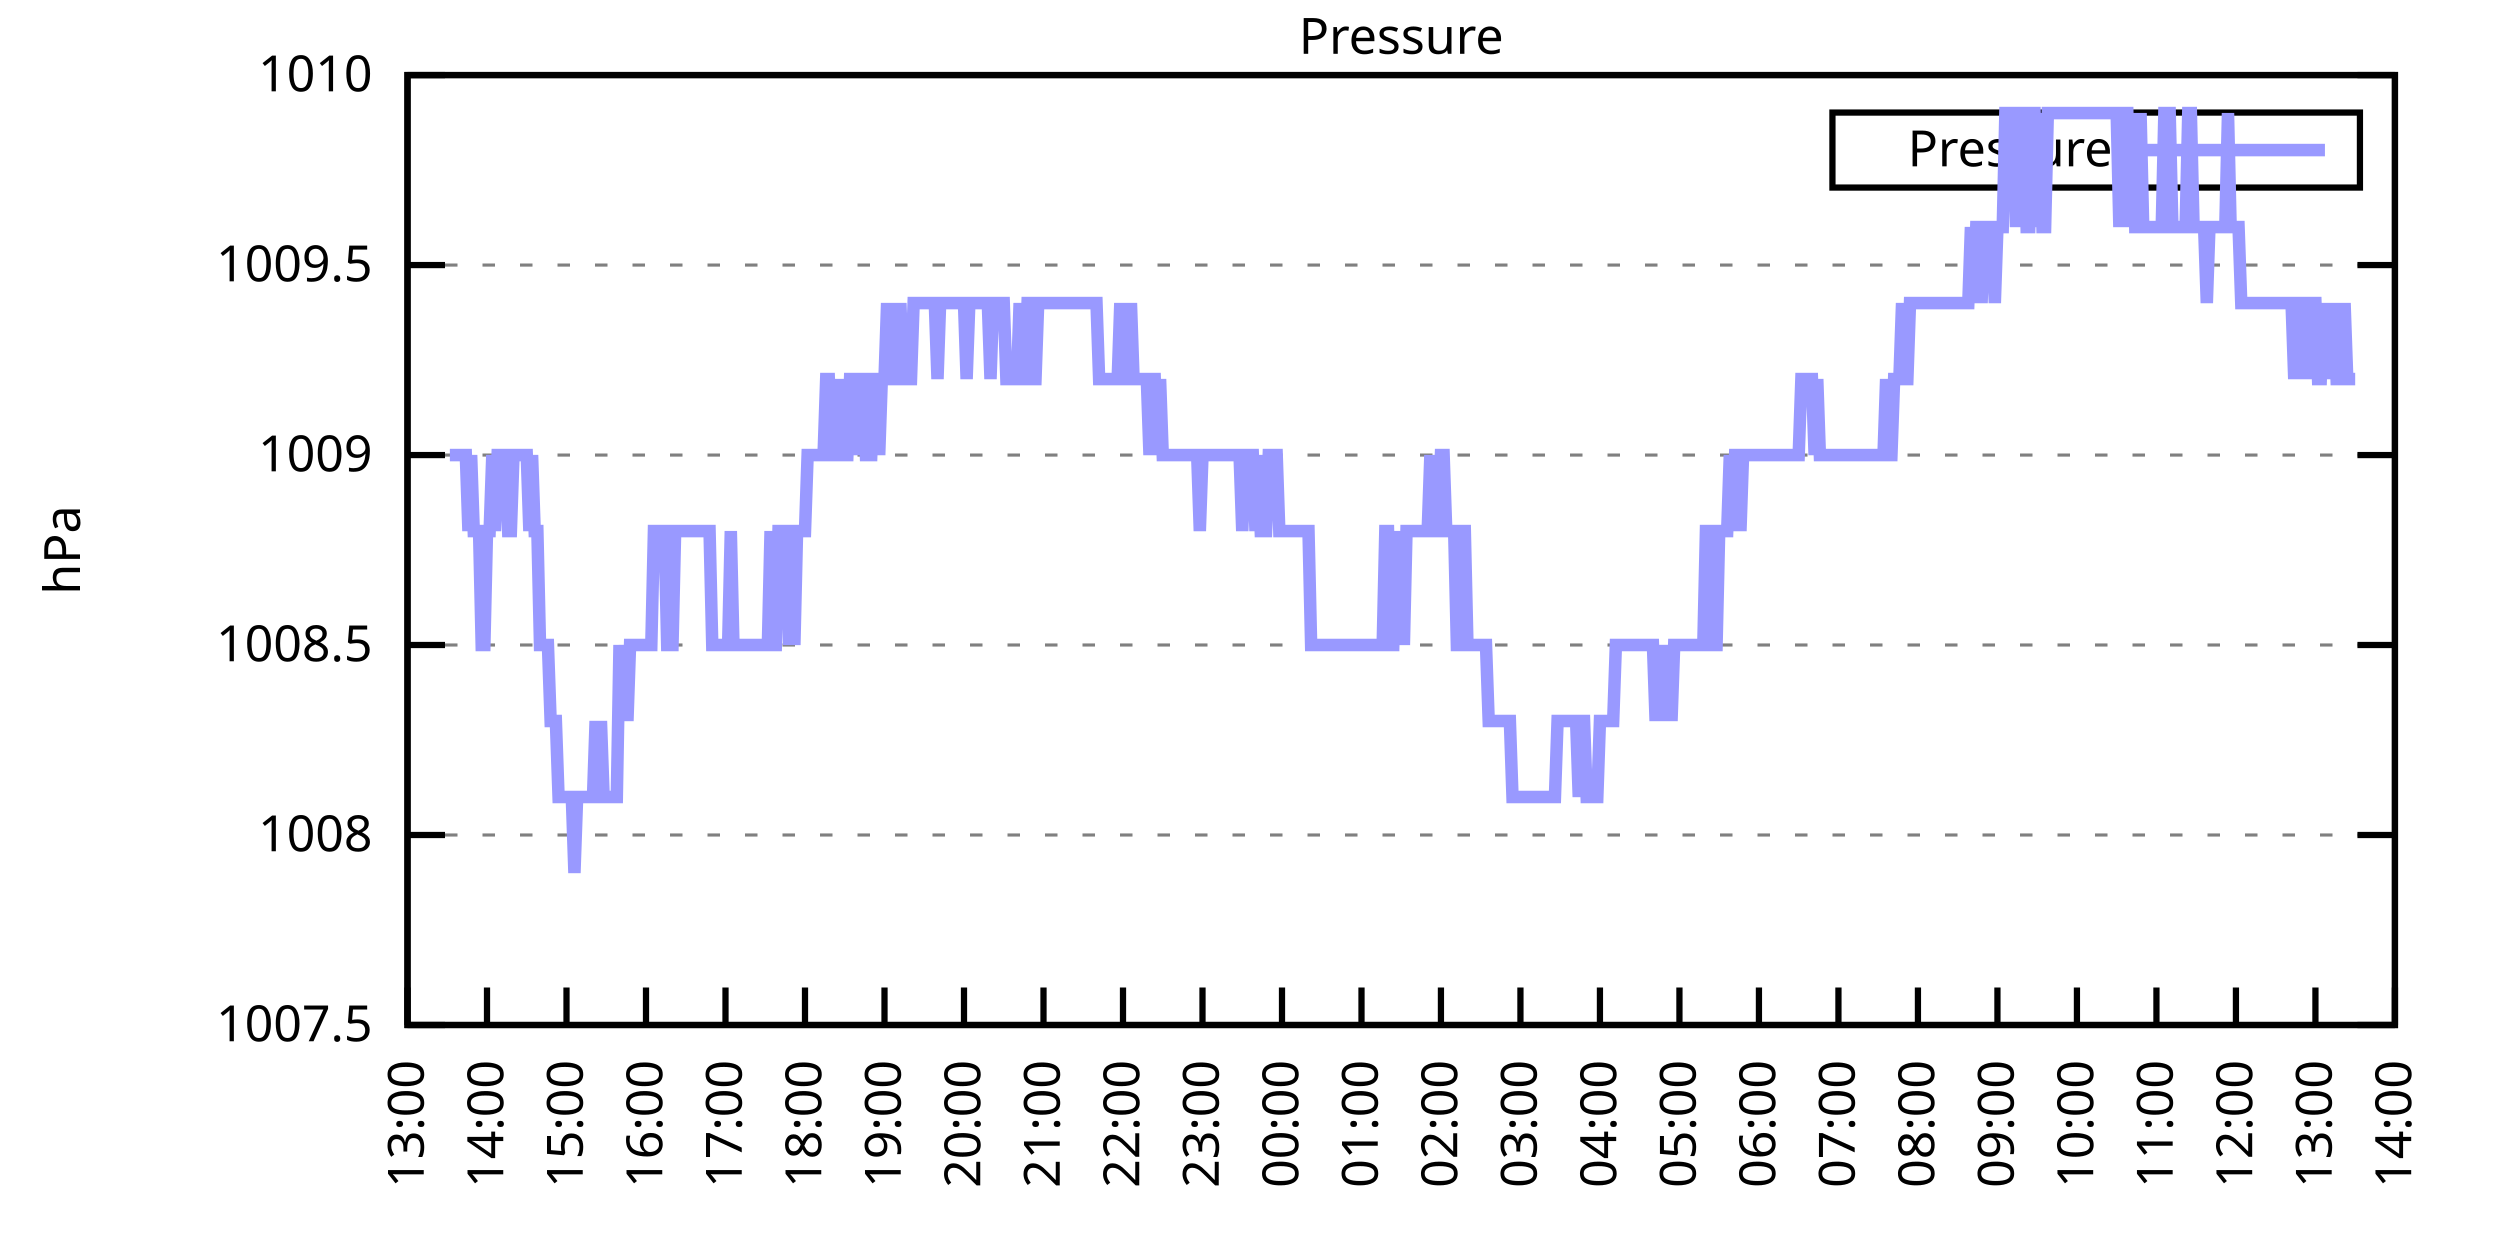
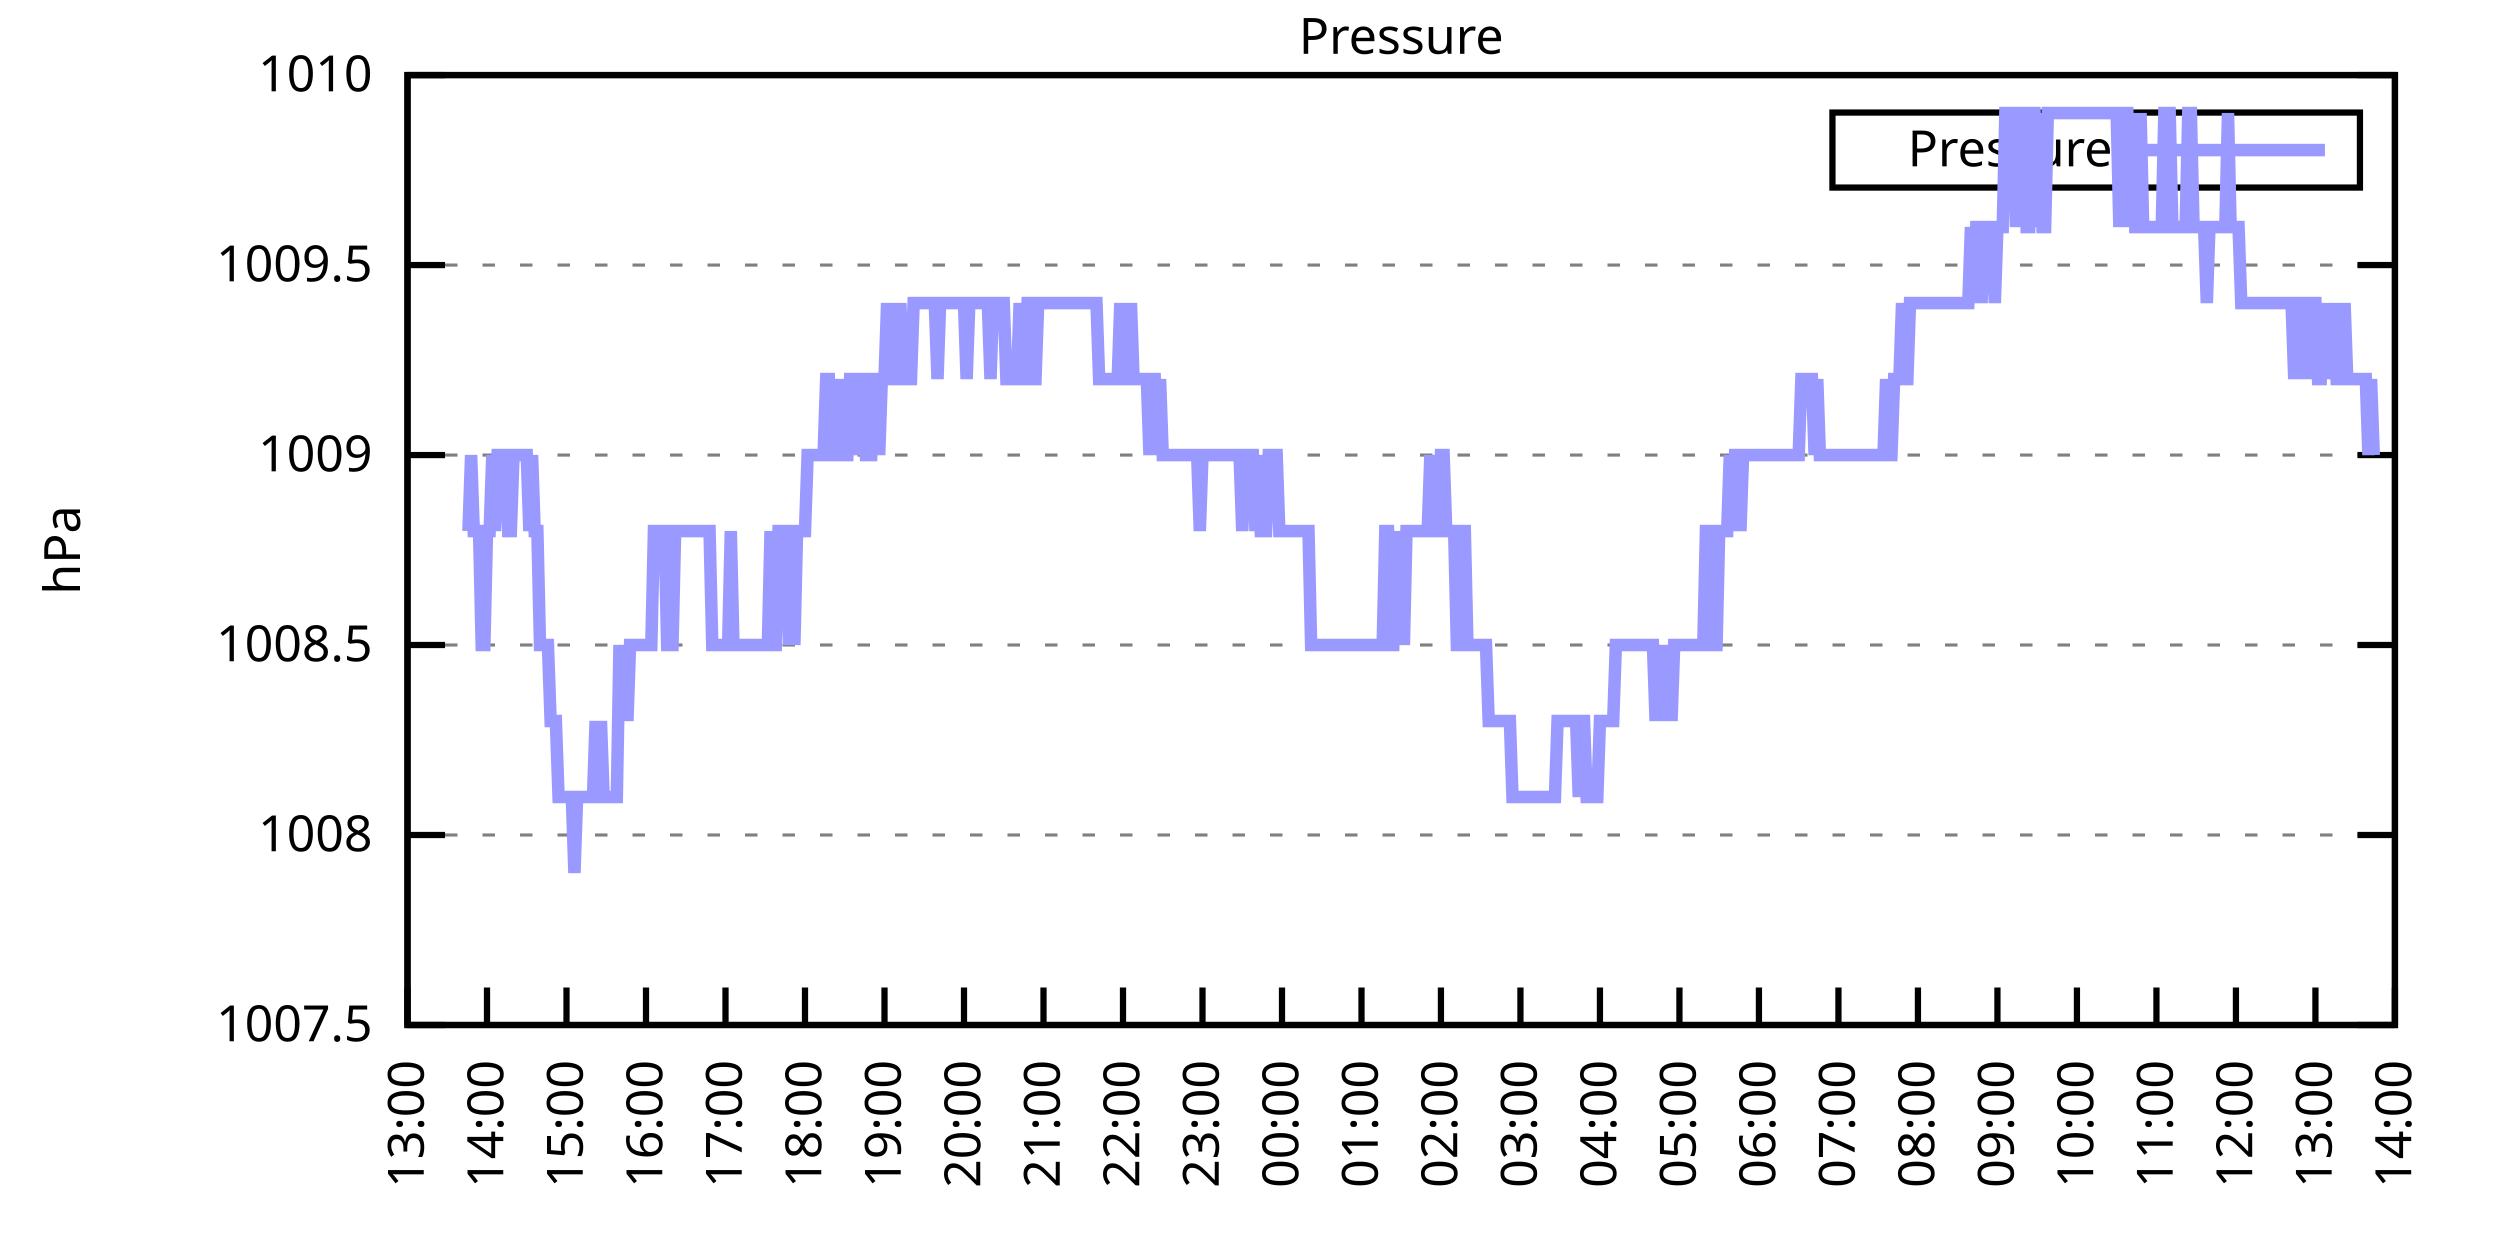
<svg xmlns="http://www.w3.org/2000/svg" xmlns:xlink="http://www.w3.org/1999/xlink" width="400" height="200" viewBox="0 0 400 200">
  <g id="gnuplot_canvas">
    <rect x="0" y="0" width="400" height="200" fill="none" />
    <defs>
      <circle id="gpDot" r="0.5" stroke-width="0.5" stroke="currentColor" />
      <path id="gpPt0" stroke-width="0.333" stroke="currentColor" d="M-1,0 h2 M0,-1 v2" />
      <path id="gpPt1" stroke-width="0.333" stroke="currentColor" d="M-1,-1 L1,1 M1,-1 L-1,1" />
      <path id="gpPt2" stroke-width="0.333" stroke="currentColor" d="M-1,0 L1,0 M0,-1 L0,1 M-1,-1 L1,1 M-1,1 L1,-1" />
      <rect id="gpPt3" stroke-width="0.333" stroke="currentColor" x="-1" y="-1" width="2" height="2" />
      <rect id="gpPt4" stroke-width="0.333" stroke="currentColor" fill="currentColor" x="-1" y="-1" width="2" height="2" />
      <circle id="gpPt5" stroke-width="0.333" stroke="currentColor" cx="0" cy="0" r="1" />
      <use xlink:href="#gpPt5" id="gpPt6" fill="currentColor" stroke="none" />
      <path id="gpPt7" stroke-width="0.333" stroke="currentColor" d="M0,-1.33 L-1.33,0.67 L1.33,0.67 z" />
      <use xlink:href="#gpPt7" id="gpPt8" fill="currentColor" stroke="none" />
      <use xlink:href="#gpPt7" id="gpPt9" stroke="currentColor" transform="rotate(180)" />
      <use xlink:href="#gpPt9" id="gpPt10" fill="currentColor" stroke="none" />
      <use xlink:href="#gpPt3" id="gpPt11" stroke="currentColor" transform="rotate(45)" />
      <use xlink:href="#gpPt11" id="gpPt12" fill="currentColor" stroke="none" />
      <path id="gpPt13" stroke-width="0.333" stroke="currentColor" d="M0,1.330 L1.265,0.411 L0.782,-1.067 L-0.782,-1.076 L-1.265,0.411 z" />
      <use xlink:href="#gpPt13" id="gpPt14" fill="currentColor" stroke="none" />
      <filter id="textbox" filterUnits="objectBoundingBox" x="0" y="0" height="1" width="1">
        <feFlood flood-color="white" flood-opacity="1" result="bgnd" />
        <feComposite in="SourceGraphic" in2="bgnd" operator="atop" />
      </filter>
      <filter id="greybox" filterUnits="objectBoundingBox" x="0" y="0" height="1" width="1">
        <feFlood flood-color="lightgrey" flood-opacity="1" result="grey" />
        <feComposite in="SourceGraphic" in2="grey" operator="atop" />
      </filter>
    </defs>
    <g fill="none" color="white" stroke="currentColor" stroke-width="1.00" stroke-linecap="butt" stroke-linejoin="miter">
</g>
    <g fill="none" color="black" stroke="currentColor" stroke-width="1.00" stroke-linecap="butt" stroke-linejoin="miter">
      <g stroke="none" shape-rendering="crispEdges">
        <polygon fill="rgb(255, 255, 255)" points="65.20,164.00 383.18,164.00 383.18,12.02 65.20,12.02 " />
      </g>
    </g>
    <g fill="none" color="black" stroke="currentColor" stroke-width="1.00" stroke-linecap="butt" stroke-linejoin="miter">
</g>
    <g fill="none" color="black" stroke="black" stroke-width="0.50" stroke-linecap="butt" stroke-linejoin="miter">
</g>
    <g fill="none" color="gray" stroke="currentColor" stroke-width="0.50" stroke-linecap="butt" stroke-linejoin="miter">
      <path stroke="gray" stroke-dasharray="2,4" class="gridline" d="M65.20,164.00 L383.19,164.00  " />
    </g>
    <g fill="none" color="gray" stroke="gray" stroke-width="1.00" stroke-linecap="butt" stroke-linejoin="miter">
</g>
    <g fill="none" color="black" stroke="currentColor" stroke-width="1.00" stroke-linecap="butt" stroke-linejoin="miter">
      <path stroke="black" d="M65.20,164.00 L71.20,164.00 M383.19,164.00 L377.19,164.00  " />
      <g transform="translate(59.60,166.60)" stroke="none" fill="black" font-family="Sans" font-size="8.00" text-anchor="end">
        <text>
          <tspan font-family="Sans"> 1007.5</tspan>
        </text>
      </g>
    </g>
    <g fill="none" color="black" stroke="currentColor" stroke-width="1.00" stroke-linecap="butt" stroke-linejoin="miter">
</g>
    <g fill="none" color="black" stroke="black" stroke-width="0.50" stroke-linecap="butt" stroke-linejoin="miter">
</g>
    <g fill="none" color="gray" stroke="currentColor" stroke-width="0.50" stroke-linecap="butt" stroke-linejoin="miter">
      <path stroke="gray" stroke-dasharray="2,4" class="gridline" d="M65.20,133.60 L383.19,133.60  " />
    </g>
    <g fill="none" color="gray" stroke="gray" stroke-width="1.00" stroke-linecap="butt" stroke-linejoin="miter">
</g>
    <g fill="none" color="black" stroke="currentColor" stroke-width="1.00" stroke-linecap="butt" stroke-linejoin="miter">
      <path stroke="black" d="M65.20,133.60 L71.20,133.60 M383.19,133.60 L377.19,133.60  " />
      <g transform="translate(59.60,136.20)" stroke="none" fill="black" font-family="Sans" font-size="8.00" text-anchor="end">
        <text>
          <tspan font-family="Sans"> 1008</tspan>
        </text>
      </g>
    </g>
    <g fill="none" color="black" stroke="currentColor" stroke-width="1.00" stroke-linecap="butt" stroke-linejoin="miter">
</g>
    <g fill="none" color="black" stroke="black" stroke-width="0.50" stroke-linecap="butt" stroke-linejoin="miter">
</g>
    <g fill="none" color="gray" stroke="currentColor" stroke-width="0.50" stroke-linecap="butt" stroke-linejoin="miter">
      <path stroke="gray" stroke-dasharray="2,4" class="gridline" d="M65.20,103.20 L383.19,103.20  " />
    </g>
    <g fill="none" color="gray" stroke="gray" stroke-width="1.00" stroke-linecap="butt" stroke-linejoin="miter">
</g>
    <g fill="none" color="black" stroke="currentColor" stroke-width="1.00" stroke-linecap="butt" stroke-linejoin="miter">
      <path stroke="black" d="M65.20,103.20 L71.20,103.20 M383.19,103.20 L377.19,103.20  " />
      <g transform="translate(59.60,105.80)" stroke="none" fill="black" font-family="Sans" font-size="8.00" text-anchor="end">
        <text>
          <tspan font-family="Sans"> 1008.5</tspan>
        </text>
      </g>
    </g>
    <g fill="none" color="black" stroke="currentColor" stroke-width="1.00" stroke-linecap="butt" stroke-linejoin="miter">
</g>
    <g fill="none" color="black" stroke="black" stroke-width="0.50" stroke-linecap="butt" stroke-linejoin="miter">
</g>
    <g fill="none" color="gray" stroke="currentColor" stroke-width="0.50" stroke-linecap="butt" stroke-linejoin="miter">
      <path stroke="gray" stroke-dasharray="2,4" class="gridline" d="M65.20,72.81 L383.19,72.81  " />
    </g>
    <g fill="none" color="gray" stroke="gray" stroke-width="1.00" stroke-linecap="butt" stroke-linejoin="miter">
</g>
    <g fill="none" color="black" stroke="currentColor" stroke-width="1.00" stroke-linecap="butt" stroke-linejoin="miter">
      <path stroke="black" d="M65.20,72.81 L71.20,72.81 M383.19,72.81 L377.19,72.81  " />
      <g transform="translate(59.60,75.41)" stroke="none" fill="black" font-family="Sans" font-size="8.00" text-anchor="end">
        <text>
          <tspan font-family="Sans"> 1009</tspan>
        </text>
      </g>
    </g>
    <g fill="none" color="black" stroke="currentColor" stroke-width="1.00" stroke-linecap="butt" stroke-linejoin="miter">
</g>
    <g fill="none" color="black" stroke="black" stroke-width="0.50" stroke-linecap="butt" stroke-linejoin="miter">
</g>
    <g fill="none" color="gray" stroke="currentColor" stroke-width="0.50" stroke-linecap="butt" stroke-linejoin="miter">
      <path stroke="gray" stroke-dasharray="2,4" class="gridline" d="M65.20,42.41 L383.19,42.41  " />
    </g>
    <g fill="none" color="gray" stroke="gray" stroke-width="1.00" stroke-linecap="butt" stroke-linejoin="miter">
</g>
    <g fill="none" color="black" stroke="currentColor" stroke-width="1.00" stroke-linecap="butt" stroke-linejoin="miter">
      <path stroke="black" d="M65.20,42.41 L71.20,42.41 M383.19,42.41 L377.19,42.41  " />
      <g transform="translate(59.60,45.01)" stroke="none" fill="black" font-family="Sans" font-size="8.00" text-anchor="end">
        <text>
          <tspan font-family="Sans"> 1009.5</tspan>
        </text>
      </g>
    </g>
    <g fill="none" color="black" stroke="currentColor" stroke-width="1.00" stroke-linecap="butt" stroke-linejoin="miter">
</g>
    <g fill="none" color="black" stroke="black" stroke-width="0.50" stroke-linecap="butt" stroke-linejoin="miter">
</g>
    <g fill="none" color="gray" stroke="currentColor" stroke-width="0.50" stroke-linecap="butt" stroke-linejoin="miter">
      <path stroke="gray" stroke-dasharray="2,4" class="gridline" d="M65.20,12.01 L383.19,12.01  " />
    </g>
    <g fill="none" color="gray" stroke="gray" stroke-width="1.00" stroke-linecap="butt" stroke-linejoin="miter">
</g>
    <g fill="none" color="black" stroke="currentColor" stroke-width="1.00" stroke-linecap="butt" stroke-linejoin="miter">
      <path stroke="black" d="M65.20,12.01 L71.20,12.01 M383.19,12.01 L377.19,12.01  " />
      <g transform="translate(59.60,14.61)" stroke="none" fill="black" font-family="Sans" font-size="8.00" text-anchor="end">
        <text>
          <tspan font-family="Sans"> 1010</tspan>
        </text>
      </g>
    </g>
    <g fill="none" color="black" stroke="currentColor" stroke-width="1.00" stroke-linecap="butt" stroke-linejoin="miter">
      <path stroke="black" d="M65.20,164.00 L65.20,158.00  " />
      <g transform="translate(67.80,169.60) rotate(270.00)" stroke="none" fill="black" font-family="Sans" font-size="8.00" text-anchor="end">
        <text>
          <tspan font-family="Sans">13:00</tspan>
        </text>
      </g>
    </g>
    <g fill="none" color="black" stroke="currentColor" stroke-width="1.00" stroke-linecap="butt" stroke-linejoin="miter">
      <path stroke="black" d="M77.92,164.00 L77.92,158.00  " />
      <g transform="translate(80.52,169.60) rotate(270.00)" stroke="none" fill="black" font-family="Sans" font-size="8.00" text-anchor="end">
        <text>
          <tspan font-family="Sans">14:00</tspan>
        </text>
      </g>
    </g>
    <g fill="none" color="black" stroke="currentColor" stroke-width="1.00" stroke-linecap="butt" stroke-linejoin="miter">
      <path stroke="black" d="M90.64,164.00 L90.64,158.00  " />
      <g transform="translate(93.24,169.60) rotate(270.00)" stroke="none" fill="black" font-family="Sans" font-size="8.00" text-anchor="end">
        <text>
          <tspan font-family="Sans">15:00</tspan>
        </text>
      </g>
    </g>
    <g fill="none" color="black" stroke="currentColor" stroke-width="1.00" stroke-linecap="butt" stroke-linejoin="miter">
      <path stroke="black" d="M103.36,164.00 L103.36,158.00  " />
      <g transform="translate(105.96,169.60) rotate(270.00)" stroke="none" fill="black" font-family="Sans" font-size="8.00" text-anchor="end">
        <text>
          <tspan font-family="Sans">16:00</tspan>
        </text>
      </g>
    </g>
    <g fill="none" color="black" stroke="currentColor" stroke-width="1.00" stroke-linecap="butt" stroke-linejoin="miter">
      <path stroke="black" d="M116.08,164.00 L116.08,158.00  " />
      <g transform="translate(118.68,169.60) rotate(270.00)" stroke="none" fill="black" font-family="Sans" font-size="8.00" text-anchor="end">
        <text>
          <tspan font-family="Sans">17:00</tspan>
        </text>
      </g>
    </g>
    <g fill="none" color="black" stroke="currentColor" stroke-width="1.00" stroke-linecap="butt" stroke-linejoin="miter">
      <path stroke="black" d="M128.80,164.00 L128.80,158.00  " />
      <g transform="translate(131.40,169.60) rotate(270.00)" stroke="none" fill="black" font-family="Sans" font-size="8.00" text-anchor="end">
        <text>
          <tspan font-family="Sans">18:00</tspan>
        </text>
      </g>
    </g>
    <g fill="none" color="black" stroke="currentColor" stroke-width="1.00" stroke-linecap="butt" stroke-linejoin="miter">
      <path stroke="black" d="M141.52,164.00 L141.52,158.00  " />
      <g transform="translate(144.12,169.60) rotate(270.00)" stroke="none" fill="black" font-family="Sans" font-size="8.00" text-anchor="end">
        <text>
          <tspan font-family="Sans">19:00</tspan>
        </text>
      </g>
    </g>
    <g fill="none" color="black" stroke="currentColor" stroke-width="1.00" stroke-linecap="butt" stroke-linejoin="miter">
      <path stroke="black" d="M154.24,164.00 L154.24,158.00  " />
      <g transform="translate(156.84,169.60) rotate(270.00)" stroke="none" fill="black" font-family="Sans" font-size="8.00" text-anchor="end">
        <text>
          <tspan font-family="Sans">20:00</tspan>
        </text>
      </g>
    </g>
    <g fill="none" color="black" stroke="currentColor" stroke-width="1.00" stroke-linecap="butt" stroke-linejoin="miter">
      <path stroke="black" d="M166.96,164.00 L166.96,158.00  " />
      <g transform="translate(169.56,169.60) rotate(270.00)" stroke="none" fill="black" font-family="Sans" font-size="8.00" text-anchor="end">
        <text>
          <tspan font-family="Sans">21:00</tspan>
        </text>
      </g>
    </g>
    <g fill="none" color="black" stroke="currentColor" stroke-width="1.00" stroke-linecap="butt" stroke-linejoin="miter">
      <path stroke="black" d="M179.68,164.00 L179.68,158.00  " />
      <g transform="translate(182.28,169.60) rotate(270.00)" stroke="none" fill="black" font-family="Sans" font-size="8.00" text-anchor="end">
        <text>
          <tspan font-family="Sans">22:00</tspan>
        </text>
      </g>
    </g>
    <g fill="none" color="black" stroke="currentColor" stroke-width="1.00" stroke-linecap="butt" stroke-linejoin="miter">
      <path stroke="black" d="M192.40,164.00 L192.40,158.00  " />
      <g transform="translate(195.00,169.60) rotate(270.00)" stroke="none" fill="black" font-family="Sans" font-size="8.00" text-anchor="end">
        <text>
          <tspan font-family="Sans">23:00</tspan>
        </text>
      </g>
    </g>
    <g fill="none" color="black" stroke="currentColor" stroke-width="1.00" stroke-linecap="butt" stroke-linejoin="miter">
      <path stroke="black" d="M205.12,164.00 L205.12,158.00  " />
      <g transform="translate(207.72,169.60) rotate(270.00)" stroke="none" fill="black" font-family="Sans" font-size="8.00" text-anchor="end">
        <text>
          <tspan font-family="Sans">00:00</tspan>
        </text>
      </g>
    </g>
    <g fill="none" color="black" stroke="currentColor" stroke-width="1.00" stroke-linecap="butt" stroke-linejoin="miter">
      <path stroke="black" d="M217.84,164.00 L217.84,158.00  " />
      <g transform="translate(220.44,169.60) rotate(270.00)" stroke="none" fill="black" font-family="Sans" font-size="8.00" text-anchor="end">
        <text>
          <tspan font-family="Sans">01:00</tspan>
        </text>
      </g>
    </g>
    <g fill="none" color="black" stroke="currentColor" stroke-width="1.00" stroke-linecap="butt" stroke-linejoin="miter">
      <path stroke="black" d="M230.55,164.00 L230.55,158.00  " />
      <g transform="translate(233.15,169.60) rotate(270.00)" stroke="none" fill="black" font-family="Sans" font-size="8.00" text-anchor="end">
        <text>
          <tspan font-family="Sans">02:00</tspan>
        </text>
      </g>
    </g>
    <g fill="none" color="black" stroke="currentColor" stroke-width="1.00" stroke-linecap="butt" stroke-linejoin="miter">
      <path stroke="black" d="M243.27,164.00 L243.27,158.00  " />
      <g transform="translate(245.87,169.60) rotate(270.00)" stroke="none" fill="black" font-family="Sans" font-size="8.00" text-anchor="end">
        <text>
          <tspan font-family="Sans">03:00</tspan>
        </text>
      </g>
    </g>
    <g fill="none" color="black" stroke="currentColor" stroke-width="1.00" stroke-linecap="butt" stroke-linejoin="miter">
      <path stroke="black" d="M255.99,164.00 L255.99,158.00  " />
      <g transform="translate(258.59,169.60) rotate(270.00)" stroke="none" fill="black" font-family="Sans" font-size="8.00" text-anchor="end">
        <text>
          <tspan font-family="Sans">04:00</tspan>
        </text>
      </g>
    </g>
    <g fill="none" color="black" stroke="currentColor" stroke-width="1.00" stroke-linecap="butt" stroke-linejoin="miter">
      <path stroke="black" d="M268.71,164.00 L268.71,158.00  " />
      <g transform="translate(271.31,169.60) rotate(270.00)" stroke="none" fill="black" font-family="Sans" font-size="8.00" text-anchor="end">
        <text>
          <tspan font-family="Sans">05:00</tspan>
        </text>
      </g>
    </g>
    <g fill="none" color="black" stroke="currentColor" stroke-width="1.00" stroke-linecap="butt" stroke-linejoin="miter">
      <path stroke="black" d="M281.43,164.00 L281.43,158.00  " />
      <g transform="translate(284.03,169.60) rotate(270.00)" stroke="none" fill="black" font-family="Sans" font-size="8.00" text-anchor="end">
        <text>
          <tspan font-family="Sans">06:00</tspan>
        </text>
      </g>
    </g>
    <g fill="none" color="black" stroke="currentColor" stroke-width="1.00" stroke-linecap="butt" stroke-linejoin="miter">
      <path stroke="black" d="M294.15,164.00 L294.15,158.00  " />
      <g transform="translate(296.75,169.60) rotate(270.00)" stroke="none" fill="black" font-family="Sans" font-size="8.00" text-anchor="end">
        <text>
          <tspan font-family="Sans">07:00</tspan>
        </text>
      </g>
    </g>
    <g fill="none" color="black" stroke="currentColor" stroke-width="1.00" stroke-linecap="butt" stroke-linejoin="miter">
      <path stroke="black" d="M306.87,164.00 L306.87,158.00  " />
      <g transform="translate(309.47,169.60) rotate(270.00)" stroke="none" fill="black" font-family="Sans" font-size="8.00" text-anchor="end">
        <text>
          <tspan font-family="Sans">08:00</tspan>
        </text>
      </g>
    </g>
    <g fill="none" color="black" stroke="currentColor" stroke-width="1.00" stroke-linecap="butt" stroke-linejoin="miter">
      <path stroke="black" d="M319.59,164.00 L319.59,158.00  " />
      <g transform="translate(322.19,169.60) rotate(270.00)" stroke="none" fill="black" font-family="Sans" font-size="8.00" text-anchor="end">
        <text>
          <tspan font-family="Sans">09:00</tspan>
        </text>
      </g>
    </g>
    <g fill="none" color="black" stroke="currentColor" stroke-width="1.00" stroke-linecap="butt" stroke-linejoin="miter">
      <path stroke="black" d="M332.31,164.00 L332.31,158.00  " />
      <g transform="translate(334.91,169.60) rotate(270.00)" stroke="none" fill="black" font-family="Sans" font-size="8.00" text-anchor="end">
        <text>
          <tspan font-family="Sans">10:00</tspan>
        </text>
      </g>
    </g>
    <g fill="none" color="black" stroke="currentColor" stroke-width="1.00" stroke-linecap="butt" stroke-linejoin="miter">
      <path stroke="black" d="M345.03,164.00 L345.03,158.00  " />
      <g transform="translate(347.63,169.60) rotate(270.00)" stroke="none" fill="black" font-family="Sans" font-size="8.00" text-anchor="end">
        <text>
          <tspan font-family="Sans">11:00</tspan>
        </text>
      </g>
    </g>
    <g fill="none" color="black" stroke="currentColor" stroke-width="1.00" stroke-linecap="butt" stroke-linejoin="miter">
      <path stroke="black" d="M357.75,164.00 L357.75,158.00  " />
      <g transform="translate(360.35,169.60) rotate(270.00)" stroke="none" fill="black" font-family="Sans" font-size="8.00" text-anchor="end">
        <text>
          <tspan font-family="Sans">12:00</tspan>
        </text>
      </g>
    </g>
    <g fill="none" color="black" stroke="currentColor" stroke-width="1.00" stroke-linecap="butt" stroke-linejoin="miter">
      <path stroke="black" d="M370.47,164.00 L370.47,158.00  " />
      <g transform="translate(373.07,169.60) rotate(270.00)" stroke="none" fill="black" font-family="Sans" font-size="8.00" text-anchor="end">
        <text>
          <tspan font-family="Sans">13:00</tspan>
        </text>
      </g>
    </g>
    <g fill="none" color="black" stroke="currentColor" stroke-width="1.00" stroke-linecap="butt" stroke-linejoin="miter">
      <path stroke="black" d="M383.19,164.00 L383.19,158.00  " />
      <g transform="translate(385.79,169.60) rotate(270.00)" stroke="none" fill="black" font-family="Sans" font-size="8.00" text-anchor="end">
        <text>
          <tspan font-family="Sans">14:00</tspan>
        </text>
      </g>
    </g>
    <g fill="none" color="black" stroke="currentColor" stroke-width="1.00" stroke-linecap="butt" stroke-linejoin="miter">
</g>
    <g fill="none" color="black" stroke="currentColor" stroke-width="1.00" stroke-linecap="butt" stroke-linejoin="miter">
      <path stroke="black" d="M65.20,12.01 L65.20,164.00 L383.19,164.00 L383.19,12.01 L65.20,12.01 Z  " />
    </g>
    <g fill="none" color="black" stroke="currentColor" stroke-width="1.00" stroke-linecap="butt" stroke-linejoin="miter">
</g>
    <g fill="none" color="black" stroke="currentColor" stroke-width="1.00" stroke-linecap="butt" stroke-linejoin="miter">
      <path stroke="black" d="M293.19,30.01 L293.19,18.01 L377.59,18.01 L377.59,30.01 L293.19,30.01 Z  " />
    </g>
    <g id="Pressure_plot_1">
      <g fill="none" color="white" stroke="black" stroke-width="2.00" stroke-linecap="butt" stroke-linejoin="miter">
</g>
      <g fill="none" color="black" stroke="currentColor" stroke-width="2.00" stroke-linecap="butt" stroke-linejoin="miter">
        <g transform="translate(337.99,26.61)" stroke="none" fill="black" font-family="Sans" font-size="8.00" text-anchor="end">
          <text>
            <tspan font-family="Sans">Pressure</tspan>
          </text>
        </g>
      </g>
      <g fill="none" color="black" stroke="currentColor" stroke-width="2.00" stroke-linecap="butt" stroke-linejoin="miter">
-         <path stroke="rgb(153, 153, 255)" d="M343.59,24.01 L371.99,24.01 M71.98,72.81 L72.41,72.81 L72.83,72.81 L73.26,72.81 L73.68,72.81 L74.10,72.81   L74.53,72.81 L74.95,84.97 L75.38,72.81 L75.80,84.97 L76.22,84.97 L76.65,84.97 L77.07,103.20 L77.50,103.20   L77.92,84.97 L78.34,84.97 L78.77,72.81 L79.19,84.97 L79.62,72.81 L80.04,72.81 L80.46,72.81 L80.89,72.81   L81.31,84.97 L81.74,84.97 L82.16,72.81 L82.58,72.81 L83.01,72.81 L83.43,72.81 L83.86,72.81 L84.28,72.81   L84.70,84.97 L85.13,72.81 L85.55,84.97 L85.98,84.97 L86.40,103.20 L86.82,103.20 L87.25,103.20 L87.67,103.20   L88.10,115.36 L88.52,115.36 L88.94,115.36 L89.37,127.52 L89.79,127.52 L90.22,127.52 L90.64,127.52 L91.06,127.52   L91.49,127.52 L91.91,139.68 L92.34,127.52 L92.76,127.52 L93.18,127.52 L93.61,127.52 L94.03,127.52 L94.46,127.52   L94.88,127.52 L95.30,115.36 L95.73,127.52 L96.15,115.36 L96.58,127.52 L97.00,127.52 L97.42,127.52 L97.85,127.52   L98.27,127.52 L98.69,127.52 L99.12,103.20 L99.54,115.36 L99.97,103.20 L100.39,115.36 L100.81,103.20 L101.24,103.20   L101.66,103.20 L102.09,103.20 L102.51,103.20 L102.93,103.20 L103.36,103.20 L103.78,103.20 L104.21,103.20 L104.63,84.97   L105.05,84.97 L105.48,84.97 L105.90,84.97 L106.33,84.97 L106.75,103.20 L107.17,103.20 L107.60,103.20 L108.02,84.97   L108.45,84.97 L108.87,84.97 L109.29,84.97 L109.72,84.97 L110.14,84.97 L110.57,84.97 L110.99,84.97 L111.41,84.97   L111.84,84.97 L112.26,84.97 L112.69,84.97 L113.11,84.97 L113.53,84.97 L113.96,103.20 L114.38,103.20 L114.81,103.20   L115.23,103.20 L115.65,103.20 L116.08,103.20 L116.50,103.20 L116.93,84.97 L117.35,103.20 L117.77,103.20 L118.20,103.20   L118.62,103.20 L119.05,103.20 L119.47,103.20 L119.89,103.20 L120.32,103.20 L120.74,103.20 L121.17,103.20 L121.59,103.20   L122.01,103.20 L122.44,103.20 L122.86,103.20 L123.29,84.97 L123.71,103.20 L124.13,103.20 L124.56,84.97 L124.98,84.97   L125.41,84.97 L125.83,84.97 L126.25,103.20 L126.68,84.97 L127.10,103.20 L127.53,84.97 L127.95,84.97 L128.37,84.97   L128.80,84.97 L129.22,72.81 L129.65,72.81 L130.07,72.81 L130.49,72.81 L130.92,72.81 L131.34,72.81 L131.77,72.81   L132.19,60.65 L132.61,60.65 L133.04,72.81 L133.46,72.81 L133.89,72.81 L134.31,60.65 L134.73,72.81 L135.16,72.81   L135.58,72.81 L136.01,60.65 L136.43,60.65 L136.85,60.65 L137.28,72.81 L137.70,60.65 L138.13,60.65 L138.55,72.81   L138.97,72.81 L139.40,72.81 L139.82,60.65 L140.25,60.65 L140.67,72.81 L141.09,60.65 L141.52,60.65 L141.94,48.49   L142.37,60.65 L142.79,48.49 L143.21,60.65 L143.64,60.65 L144.06,48.49 L144.49,60.65 L144.91,60.65 L145.33,60.65   L145.76,60.65 L146.18,48.49 L146.61,48.49 L147.03,48.49 L147.45,48.49 L147.88,48.49 L148.30,48.49 L148.73,48.49   L149.15,48.49 L149.57,48.49 L150.00,60.65 L150.42,48.49 L150.85,48.49 L151.27,48.49 L151.69,48.49 L152.12,48.49   L152.54,48.49 L152.97,48.49 L153.39,48.49 L153.81,48.49 L154.24,48.49 L154.66,60.65 L155.09,48.49 L155.51,48.49   L155.93,48.49 L156.36,48.49 L156.78,48.49 L157.21,48.49 L157.63,48.49 L158.05,48.49 L158.48,60.65 L158.90,48.49   L159.33,48.49 L159.75,48.49 L160.17,48.49 L160.60,48.49 L161.02,60.65 L161.44,60.65 L161.87,60.65 L162.29,60.65   L162.72,60.65 L163.14,48.49 L163.56,60.65 L163.99,60.65 L164.41,48.49 L164.84,48.49 L165.26,60.65 L165.68,60.65   L166.11,48.49 L166.53,48.49 L166.96,48.49 L167.38,48.49 L167.80,48.49 L168.23,48.49 L168.65,48.49 L169.08,48.49   L169.50,48.49 L169.92,48.49 L170.35,48.49 L170.77,48.49 L171.20,48.49 L171.62,48.49 L172.04,48.49 L172.47,48.49   L172.89,48.49 L173.32,48.49 L173.74,48.49 L174.16,48.49 L174.59,48.49 L175.01,48.49 L175.44,48.49 L175.86,60.65   L176.28,60.65 L176.71,60.65 L177.13,60.65 L177.56,60.65 L177.98,60.65 L178.40,60.65 L178.83,60.65 L179.25,48.49   L179.68,60.65 L180.10,60.65 L180.52,60.65 L180.95,48.49 L181.37,60.65 L181.80,60.65 L182.22,60.65 L182.64,60.65   L183.07,60.65 L183.49,60.65 L183.92,72.81 L184.34,60.65 L184.76,60.65 L185.19,72.81 L185.61,60.65 L186.04,72.81   L186.46,72.81 L186.88,72.81 L187.31,72.81 L187.73,72.81 L188.16,72.81 L188.58,72.81 L189.00,72.81 L189.43,72.81   L189.85,72.81 L190.28,72.81 L190.70,72.81 L191.12,72.81 L191.55,72.81 L191.97,84.97 L192.40,72.81 L192.82,72.81   L193.24,72.81 L193.67,72.81 L194.09,72.81 L194.52,72.81 L194.94,72.81 L195.36,72.81 L195.79,72.81 L196.21,72.81   L196.64,72.81 L197.06,72.81 L197.48,72.81 L197.91,72.81 L198.33,72.81 L198.76,84.97 L199.18,72.81 L199.60,72.81   L200.03,72.81 L200.45,72.81 L200.88,84.97 L201.30,72.81 L201.72,84.97 L202.15,84.97 L202.57,84.97 L203.00,72.81   L203.42,72.81 L203.84,72.81 L204.27,72.81 L204.69,84.97 L205.12,84.97 L205.54,84.97 L205.96,84.97 L206.39,84.97   L206.81,84.97 L207.24,84.97 L207.66,84.97 L208.08,84.97 L208.51,84.97 L208.93,84.97 L209.36,84.97 L209.78,103.20   L210.20,103.20 L210.63,103.20 L211.05,103.20 L211.48,103.20 L211.90,103.20 L212.32,103.20 L212.75,103.20 L213.17,103.20   L213.60,103.20 L214.02,103.20 L214.44,103.20 L214.87,103.20 L215.29,103.20 L215.72,103.20 L216.14,103.20 L216.56,103.20   L216.99,103.20 L217.41,103.20 L217.84,103.20 L218.26,103.20 L218.68,103.20 L219.11,103.20 L219.53,103.20 L219.96,103.20   L220.38,103.20 L220.80,103.20 L221.23,103.20 L221.65,84.97 L222.08,84.97 L222.50,103.20 L222.92,103.20 L223.35,84.97   L223.77,103.20 L224.20,84.97 L224.62,103.20 L225.04,84.97 L225.47,84.97 L225.89,84.97 L226.31,84.97 L226.74,84.97   L227.16,84.97 L227.59,84.97 L228.01,84.97 L228.43,84.97 L228.86,72.81 L229.28,84.97 L229.71,84.97 L230.13,84.97   L230.55,72.81 L230.98,72.81 L231.40,84.97 L231.83,84.97 L232.25,84.97 L232.67,84.97 L233.10,103.20 L233.52,103.20   L233.95,84.97 L234.37,84.97 L234.79,103.20 L235.22,103.20 L235.64,103.20 L236.07,103.20 L236.49,103.20 L236.91,103.20   L237.34,103.20 L237.76,103.20 L238.19,115.36 L238.61,115.36 L239.03,115.36 L239.46,115.36 L239.88,115.36 L240.31,115.36   L240.73,115.36 L241.15,115.36 L241.58,115.36 L242.00,127.52 L242.43,127.52 L242.85,127.52 L243.27,127.52 L243.70,127.52   L244.12,127.52 L244.55,127.52 L244.97,127.52 L245.39,127.52 L245.82,127.52 L246.24,127.52 L246.67,127.52 L247.09,127.52   L247.51,127.52 L247.94,127.52 L248.36,127.52 L248.79,127.52 L249.21,115.36 L249.63,115.36 L250.06,115.36 L250.48,115.36   L250.91,115.36 L251.33,115.36 L251.75,115.36 L252.18,115.36 L252.60,127.52 L253.03,115.36 L253.45,115.36 L253.87,127.52   L254.30,127.52 L254.72,127.52 L255.15,127.52 L255.57,127.52 L255.99,115.36 L256.42,115.36 L256.84,115.36 L257.27,115.36   L257.69,115.36 L258.11,115.36 L258.54,103.20 L258.96,103.20 L259.39,103.20 L259.81,103.20 L260.23,103.20 L260.66,103.20   L261.08,103.20 L261.51,103.20 L261.93,103.20 L262.35,103.20 L262.78,103.20 L263.20,103.20 L263.63,103.20 L264.05,103.20   L264.47,103.20 L264.90,115.36 L265.32,103.20 L265.75,115.36 L266.17,103.20 L266.59,115.36 L267.02,103.20 L267.44,115.36   L267.87,103.20 L268.29,103.20 L268.71,103.20 L269.14,103.20 L269.56,103.20 L269.99,103.20 L270.41,103.20 L270.83,103.20   L271.26,103.20 L271.68,103.20 L272.11,103.20 L272.53,103.20 L272.95,84.97 L273.38,84.97 L273.80,84.97 L274.23,103.20   L274.65,103.20 L275.07,84.97 L275.50,84.97 L275.92,84.97 L276.35,84.97 L276.77,72.81 L277.19,84.97 L277.62,72.81   L278.04,72.81 L278.47,84.97 L278.89,72.81 L279.31,72.81 L279.74,72.81 L280.16,72.81 L280.59,72.81 L281.01,72.81   L281.43,72.81 L281.86,72.81 L282.28,72.81 L282.71,72.81 L283.13,72.81 L283.55,72.81 L283.98,72.81 L284.40,72.81   L284.83,72.81 L285.25,72.81 L285.67,72.81 L286.10,72.81 L286.52,72.81 L286.95,72.81 L287.37,72.81 L287.79,72.81   L288.22,60.65 L288.64,60.65 L289.06,60.65 L289.49,60.65 L289.91,60.65 L290.34,72.81 L290.76,60.65 L291.18,72.81   L291.61,72.81 L292.03,72.81 L292.46,72.81 L292.88,72.81 L293.30,72.81 L293.73,72.81 L294.15,72.81 L294.58,72.81   L295.00,72.81 L295.42,72.81 L295.85,72.81 L296.27,72.81 L296.70,72.81 L297.12,72.81 L297.54,72.81 L297.97,72.81   L298.39,72.81 L298.82,72.81 L299.24,72.81 L299.66,72.81 L300.09,72.81 L300.51,72.81 L300.94,72.81 L301.36,72.81   L301.78,60.65 L302.21,72.81 L302.63,72.81 L303.06,60.65 L303.48,60.65 L303.90,60.65 L304.33,48.49 L304.75,60.65   L305.18,60.65 L305.60,48.49 L306.02,48.49 L306.45,48.49 L306.87,48.49 L307.30,48.49 L307.72,48.49 L308.14,48.49   L308.57,48.49 L308.99,48.49 L309.42,48.49 L309.84,48.49 L310.26,48.49 L310.69,48.49 L311.11,48.49 L311.54,48.49   L311.96,48.49 L312.38,48.49 L312.81,48.49 L313.23,48.49 L313.66,48.49 L314.08,48.49 L314.50,48.49 L314.93,48.49   L315.35,36.33 L315.78,48.49 L316.20,36.33 L316.62,36.33 L317.05,48.49 L317.47,36.33 L317.90,36.33 L318.32,36.33   L318.74,36.33 L319.17,48.49 L319.59,36.33 L320.02,36.33 L320.44,36.33 L320.86,18.09 L321.29,18.09 L321.71,18.09   L322.14,18.09 L322.56,36.33 L322.98,18.09 L323.41,18.09 L323.83,18.09 L324.26,36.33 L324.68,36.33 L325.10,18.09   L325.53,18.09 L325.95,36.33 L326.38,18.09 L326.80,36.33 L327.22,36.33 L327.65,18.09 L328.07,18.09 L328.50,18.09   L328.92,18.09 L329.34,18.09 L329.77,18.09 L330.19,18.09 L330.62,18.09 L331.04,18.09 L331.46,18.09 L331.89,18.09   L332.31,18.09 L332.74,18.09 L333.16,18.09 L333.58,18.09 L334.01,18.09 L334.43,18.09 L334.86,18.09 L335.28,18.09   L335.70,18.09 L336.13,18.09 L336.55,18.09 L336.98,18.09 L337.40,18.09 L337.82,18.09 L338.25,18.09 L338.67,18.09   L339.10,36.33 L339.52,18.09 L339.94,18.09 L340.37,18.09 L340.79,36.33 L341.22,18.09 L341.64,36.33 L342.06,36.33   L342.49,18.09 L342.91,36.33 L343.34,36.33 L343.76,36.33 L344.18,36.33 L344.61,36.33 L345.03,36.33 L345.46,36.33   L345.88,36.33 L346.30,18.09 L346.73,18.09 L347.15,18.09 L347.58,36.33 L348.00,36.33 L348.42,36.33 L348.85,36.33   L349.27,36.33 L349.70,36.33 L350.12,18.09 L350.54,18.09 L350.97,36.33 L351.39,36.33 L351.81,36.33 L352.24,36.33   L352.66,36.33 L353.09,48.49 L353.51,36.33 L353.93,36.33 L354.36,36.33 L354.78,36.33 L355.21,36.33 L355.63,36.33   L356.05,36.33 L356.48,18.09 L356.90,36.33 L357.33,36.33 L357.75,36.33 L358.17,36.33 L358.60,48.49 L359.02,48.49   L359.45,48.49 L359.87,48.49 L360.29,48.49 L360.72,48.49 L361.14,48.49 L361.57,48.49 L361.99,48.49 L362.41,48.49   L362.84,48.49 L363.26,48.49 L363.69,48.49 L364.11,48.49 L364.53,48.49 L364.96,48.49 L365.38,48.49 L365.81,48.49   L366.23,48.49 L366.65,48.49 L367.08,60.65 L367.50,48.49 L367.93,48.49 L368.35,48.49 L368.77,60.65 L369.20,48.49   L369.62,60.65 L370.05,48.49 L370.47,48.49 L370.89,60.65 L371.32,60.65 L371.74,48.49 L372.17,60.65 L372.59,48.49   L373.01,60.65 L373.44,48.49 L373.86,60.65 L374.29,60.65 L374.71,60.65 L375.13,48.49 L375.56,60.65 L375.98,60.65   L376.41,60.65 L376.83,60.65  " />
+         <path stroke="rgb(153, 153, 255)" d="M343.59,24.01 L371.99,24.01 M74.95,84.97 L75.38,72.81 L75.80,84.97 L76.22,84.97 L76.65,84.97 L77.07,103.20   L77.50,103.20 L77.92,84.97 L78.34,84.97 L78.77,72.81 L79.19,84.97 L79.62,72.81 L80.04,72.81 L80.46,72.81   L80.89,72.81 L81.31,84.97 L81.74,84.97 L82.16,72.81 L82.58,72.81 L83.01,72.81 L83.43,72.81 L83.86,72.81   L84.28,72.81 L84.70,84.97 L85.13,72.81 L85.55,84.97 L85.98,84.97 L86.40,103.20 L86.82,103.20 L87.25,103.20   L87.67,103.20 L88.10,115.36 L88.52,115.36 L88.94,115.36 L89.37,127.52 L89.79,127.52 L90.22,127.52 L90.64,127.52   L91.06,127.52 L91.49,127.52 L91.91,139.68 L92.34,127.52 L92.76,127.52 L93.18,127.52 L93.61,127.52 L94.03,127.52   L94.46,127.52 L94.88,127.52 L95.30,115.36 L95.73,127.52 L96.15,115.36 L96.58,127.52 L97.00,127.52 L97.42,127.52   L97.85,127.52 L98.27,127.52 L98.69,127.52 L99.12,103.20 L99.54,115.36 L99.97,103.20 L100.39,115.36 L100.81,103.20   L101.24,103.20 L101.66,103.20 L102.09,103.20 L102.51,103.20 L102.93,103.20 L103.36,103.20 L103.78,103.20 L104.21,103.20   L104.63,84.97 L105.05,84.97 L105.48,84.97 L105.90,84.97 L106.33,84.97 L106.75,103.20 L107.17,103.20 L107.60,103.20   L108.02,84.97 L108.45,84.97 L108.87,84.97 L109.29,84.97 L109.72,84.97 L110.14,84.97 L110.57,84.97 L110.99,84.97   L111.41,84.97 L111.84,84.97 L112.26,84.97 L112.69,84.97 L113.11,84.97 L113.53,84.97 L113.96,103.20 L114.38,103.20   L114.81,103.20 L115.23,103.20 L115.65,103.20 L116.08,103.20 L116.50,103.20 L116.93,84.97 L117.35,103.20 L117.77,103.20   L118.20,103.20 L118.62,103.20 L119.05,103.20 L119.47,103.20 L119.89,103.20 L120.32,103.20 L120.74,103.20 L121.17,103.20   L121.59,103.20 L122.01,103.20 L122.44,103.20 L122.86,103.20 L123.29,84.97 L123.71,103.20 L124.13,103.20 L124.56,84.97   L124.98,84.97 L125.41,84.97 L125.83,84.97 L126.25,103.20 L126.68,84.97 L127.10,103.20 L127.53,84.97 L127.95,84.97   L128.37,84.97 L128.80,84.97 L129.22,72.81 L129.65,72.81 L130.07,72.81 L130.49,72.81 L130.92,72.81 L131.34,72.81   L131.77,72.81 L132.19,60.65 L132.61,60.65 L133.04,72.81 L133.46,72.81 L133.89,72.81 L134.31,60.65 L134.73,72.81   L135.16,72.81 L135.58,72.81 L136.01,60.65 L136.43,60.65 L136.85,60.65 L137.28,72.81 L137.70,60.65 L138.13,60.65   L138.55,72.81 L138.97,72.81 L139.40,72.81 L139.82,60.65 L140.25,60.65 L140.67,72.81 L141.09,60.65 L141.52,60.65   L141.94,48.49 L142.37,60.65 L142.79,48.49 L143.21,60.65 L143.64,60.65 L144.06,48.49 L144.49,60.65 L144.91,60.65   L145.33,60.65 L145.76,60.65 L146.18,48.49 L146.61,48.49 L147.03,48.49 L147.45,48.49 L147.88,48.49 L148.30,48.49   L148.73,48.49 L149.15,48.49 L149.57,48.49 L150.00,60.65 L150.42,48.49 L150.85,48.49 L151.27,48.49 L151.69,48.49   L152.12,48.49 L152.54,48.49 L152.97,48.49 L153.39,48.49 L153.81,48.49 L154.24,48.49 L154.66,60.65 L155.09,48.49   L155.51,48.49 L155.93,48.49 L156.36,48.49 L156.78,48.49 L157.21,48.49 L157.63,48.49 L158.05,48.49 L158.48,60.65   L158.90,48.49 L159.33,48.49 L159.75,48.49 L160.17,48.49 L160.60,48.49 L161.02,60.65 L161.44,60.65 L161.87,60.65   L162.29,60.65 L162.72,60.65 L163.14,48.49 L163.56,60.65 L163.99,60.65 L164.41,48.49 L164.84,48.49 L165.26,60.65   L165.68,60.65 L166.11,48.49 L166.53,48.49 L166.96,48.49 L167.38,48.49 L167.80,48.49 L168.23,48.49 L168.65,48.49   L169.08,48.49 L169.50,48.49 L169.92,48.49 L170.35,48.49 L170.77,48.49 L171.20,48.49 L171.62,48.49 L172.04,48.49   L172.47,48.49 L172.89,48.49 L173.32,48.49 L173.74,48.49 L174.16,48.49 L174.59,48.49 L175.01,48.49 L175.44,48.49   L175.86,60.65 L176.28,60.65 L176.71,60.65 L177.13,60.65 L177.56,60.65 L177.98,60.65 L178.40,60.65 L178.83,60.65   L179.25,48.49 L179.68,60.65 L180.10,60.65 L180.52,60.65 L180.95,48.49 L181.37,60.65 L181.80,60.65 L182.22,60.65   L182.64,60.65 L183.07,60.65 L183.49,60.65 L183.92,72.81 L184.34,60.65 L184.76,60.65 L185.19,72.81 L185.61,60.65   L186.04,72.81 L186.46,72.81 L186.88,72.81 L187.31,72.81 L187.73,72.81 L188.16,72.81 L188.58,72.81 L189.00,72.81   L189.43,72.81 L189.85,72.81 L190.28,72.81 L190.70,72.81 L191.12,72.81 L191.55,72.81 L191.97,84.97 L192.40,72.81   L192.82,72.81 L193.24,72.81 L193.67,72.81 L194.09,72.81 L194.52,72.81 L194.94,72.81 L195.36,72.81 L195.79,72.81   L196.21,72.81 L196.64,72.81 L197.06,72.81 L197.48,72.81 L197.91,72.81 L198.33,72.81 L198.76,84.97 L199.18,72.81   L199.60,72.81 L200.03,72.81 L200.45,72.81 L200.88,84.97 L201.30,72.81 L201.72,84.97 L202.15,84.97 L202.57,84.97   L203.00,72.81 L203.42,72.81 L203.84,72.81 L204.27,72.81 L204.69,84.97 L205.12,84.97 L205.54,84.97 L205.96,84.97   L206.39,84.97 L206.81,84.97 L207.24,84.97 L207.66,84.97 L208.08,84.97 L208.51,84.97 L208.93,84.97 L209.36,84.97   L209.78,103.20 L210.20,103.20 L210.63,103.20 L211.05,103.20 L211.48,103.20 L211.90,103.20 L212.32,103.20 L212.75,103.20   L213.17,103.20 L213.60,103.20 L214.02,103.20 L214.44,103.20 L214.87,103.20 L215.29,103.20 L215.72,103.20 L216.14,103.20   L216.56,103.20 L216.99,103.20 L217.41,103.20 L217.84,103.20 L218.26,103.20 L218.68,103.20 L219.11,103.20 L219.53,103.20   L219.96,103.20 L220.38,103.20 L220.80,103.20 L221.23,103.20 L221.65,84.97 L222.08,84.97 L222.50,103.20 L222.92,103.20   L223.35,84.97 L223.77,103.20 L224.20,84.97 L224.62,103.20 L225.04,84.97 L225.47,84.97 L225.89,84.97 L226.31,84.97   L226.74,84.97 L227.16,84.97 L227.59,84.97 L228.01,84.97 L228.43,84.97 L228.86,72.81 L229.28,84.97 L229.71,84.97   L230.13,84.97 L230.55,72.81 L230.98,72.81 L231.40,84.97 L231.83,84.97 L232.25,84.97 L232.67,84.97 L233.10,103.20   L233.52,103.20 L233.95,84.97 L234.37,84.97 L234.79,103.20 L235.22,103.20 L235.64,103.20 L236.07,103.20 L236.49,103.20   L236.91,103.20 L237.34,103.20 L237.76,103.20 L238.19,115.36 L238.61,115.36 L239.03,115.36 L239.46,115.36 L239.88,115.36   L240.31,115.36 L240.73,115.36 L241.15,115.36 L241.58,115.36 L242.00,127.52 L242.43,127.52 L242.85,127.52 L243.27,127.52   L243.70,127.52 L244.12,127.52 L244.55,127.52 L244.97,127.52 L245.39,127.52 L245.82,127.52 L246.24,127.52 L246.67,127.52   L247.09,127.52 L247.51,127.52 L247.94,127.52 L248.36,127.52 L248.79,127.52 L249.21,115.36 L249.63,115.36 L250.06,115.36   L250.48,115.36 L250.91,115.36 L251.33,115.36 L251.75,115.36 L252.18,115.36 L252.60,127.52 L253.03,115.36 L253.45,115.36   L253.87,127.52 L254.30,127.52 L254.72,127.52 L255.15,127.52 L255.57,127.52 L255.99,115.36 L256.42,115.36 L256.84,115.36   L257.27,115.36 L257.69,115.36 L258.11,115.36 L258.54,103.20 L258.96,103.20 L259.39,103.20 L259.81,103.20 L260.23,103.20   L260.66,103.20 L261.08,103.20 L261.51,103.20 L261.93,103.20 L262.35,103.20 L262.78,103.20 L263.20,103.20 L263.63,103.20   L264.05,103.20 L264.47,103.20 L264.90,115.36 L265.32,103.20 L265.75,115.36 L266.17,103.20 L266.59,115.36 L267.02,103.20   L267.44,115.36 L267.87,103.20 L268.29,103.20 L268.71,103.20 L269.14,103.20 L269.56,103.20 L269.99,103.20 L270.41,103.20   L270.83,103.20 L271.26,103.20 L271.68,103.20 L272.11,103.20 L272.53,103.20 L272.95,84.97 L273.38,84.97 L273.80,84.97   L274.23,103.20 L274.65,103.20 L275.07,84.97 L275.50,84.97 L275.92,84.97 L276.35,84.97 L276.77,72.81 L277.19,84.97   L277.62,72.81 L278.04,72.81 L278.47,84.97 L278.89,72.81 L279.31,72.81 L279.74,72.81 L280.16,72.81 L280.59,72.81   L281.01,72.81 L281.43,72.81 L281.86,72.81 L282.28,72.81 L282.71,72.81 L283.13,72.81 L283.55,72.81 L283.98,72.81   L284.40,72.81 L284.83,72.81 L285.25,72.81 L285.67,72.81 L286.10,72.81 L286.52,72.81 L286.95,72.81 L287.37,72.81   L287.79,72.81 L288.22,60.65 L288.64,60.65 L289.06,60.65 L289.49,60.65 L289.91,60.65 L290.34,72.81 L290.76,60.65   L291.18,72.81 L291.61,72.81 L292.03,72.81 L292.46,72.81 L292.88,72.81 L293.30,72.81 L293.73,72.81 L294.15,72.81   L294.58,72.81 L295.00,72.81 L295.42,72.81 L295.85,72.81 L296.27,72.81 L296.70,72.81 L297.12,72.81 L297.54,72.81   L297.97,72.81 L298.39,72.81 L298.82,72.81 L299.24,72.81 L299.66,72.81 L300.09,72.81 L300.51,72.81 L300.94,72.81   L301.36,72.81 L301.78,60.65 L302.21,72.81 L302.63,72.81 L303.06,60.65 L303.48,60.65 L303.90,60.65 L304.33,48.49   L304.75,60.65 L305.18,60.65 L305.60,48.49 L306.02,48.49 L306.45,48.49 L306.87,48.49 L307.30,48.49 L307.72,48.49   L308.14,48.49 L308.57,48.49 L308.99,48.49 L309.42,48.49 L309.84,48.49 L310.26,48.49 L310.69,48.49 L311.11,48.49   L311.54,48.49 L311.96,48.49 L312.38,48.49 L312.81,48.49 L313.23,48.49 L313.66,48.49 L314.08,48.49 L314.50,48.49   L314.93,48.49 L315.35,36.33 L315.78,48.49 L316.20,36.33 L316.62,36.33 L317.05,48.49 L317.47,36.33 L317.90,36.33   L318.32,36.33 L318.74,36.33 L319.17,48.49 L319.59,36.33 L320.02,36.33 L320.44,36.33 L320.86,18.09 L321.29,18.09   L321.71,18.09 L322.14,18.09 L322.56,36.33 L322.98,18.09 L323.41,18.09 L323.83,18.09 L324.26,36.33 L324.68,36.33   L325.10,18.09 L325.53,18.09 L325.95,36.33 L326.38,18.09 L326.80,36.33 L327.22,36.33 L327.65,18.09 L328.07,18.09   L328.50,18.09 L328.92,18.09 L329.34,18.09 L329.77,18.09 L330.19,18.09 L330.62,18.09 L331.04,18.09 L331.46,18.09   L331.89,18.09 L332.31,18.09 L332.74,18.09 L333.16,18.09 L333.58,18.09 L334.01,18.09 L334.43,18.09 L334.86,18.09   L335.28,18.09 L335.70,18.09 L336.13,18.09 L336.55,18.09 L336.98,18.09 L337.40,18.09 L337.82,18.09 L338.25,18.09   L338.67,18.09 L339.10,36.33 L339.52,18.09 L339.94,18.09 L340.37,18.09 L340.79,36.33 L341.22,18.09 L341.64,36.33   L342.06,36.33 L342.49,18.09 L342.91,36.33 L343.34,36.33 L343.76,36.33 L344.18,36.33 L344.61,36.33 L345.03,36.33   L345.46,36.33 L345.88,36.33 L346.30,18.09 L346.73,18.09 L347.15,18.09 L347.58,36.33 L348.00,36.33 L348.42,36.33   L348.85,36.33 L349.27,36.33 L349.70,36.33 L350.12,18.09 L350.54,18.09 L350.97,36.33 L351.39,36.33 L351.81,36.33   L352.24,36.33 L352.66,36.33 L353.09,48.49 L353.51,36.33 L353.93,36.33 L354.36,36.33 L354.78,36.33 L355.21,36.33   L355.63,36.33 L356.05,36.33 L356.48,18.09 L356.90,36.33 L357.33,36.33 L357.75,36.33 L358.17,36.33 L358.60,48.49   L359.02,48.49 L359.45,48.49 L359.87,48.49 L360.29,48.49 L360.72,48.49 L361.14,48.49 L361.57,48.49 L361.99,48.49   L362.41,48.49 L362.84,48.49 L363.26,48.49 L363.69,48.49 L364.11,48.49 L364.53,48.49 L364.96,48.49 L365.38,48.49   L365.81,48.49 L366.23,48.49 L366.65,48.49 L367.08,60.65 L367.50,48.49 L367.93,48.49 L368.35,48.49 L368.77,60.65   L369.20,48.49 L369.62,60.65 L370.05,48.49 L370.47,48.49 L370.89,60.65 L371.32,60.65 L371.74,48.49 L372.17,60.65   L372.59,48.49 L373.01,60.65 L373.44,48.49 L373.86,60.65 L374.29,60.65 L374.71,60.65 L375.13,48.49 L375.56,60.65   L375.98,60.65 L376.41,60.65 L376.83,60.65 L377.25,60.65 L377.68,60.65 L378.10,60.65 L378.53,60.65 L378.95,72.81   L379.37,60.65 L379.80,72.81  " />
      </g>
    </g>
    <g fill="none" color="black" stroke="currentColor" stroke-width="2.00" stroke-linecap="butt" stroke-linejoin="miter">
</g>
    <g fill="none" color="black" stroke="black" stroke-width="1.00" stroke-linecap="butt" stroke-linejoin="miter">
</g>
    <g fill="none" color="black" stroke="currentColor" stroke-width="1.00" stroke-linecap="butt" stroke-linejoin="miter">
      <path stroke="black" d="M65.20,12.01 L65.20,164.00 L383.19,164.00 L383.19,12.01 L65.20,12.01 Z  " />
      <g transform="translate(12.80,88.01) rotate(270.00)" stroke="none" fill="black" font-family="Sans" font-size="8.00" text-anchor="middle">
        <text>
          <tspan font-family="Sans">hPa</tspan>
        </text>
      </g>
    </g>
    <g fill="none" color="black" stroke="currentColor" stroke-width="1.00" stroke-linecap="butt" stroke-linejoin="miter">
</g>
    <g fill="none" color="black" stroke="currentColor" stroke-width="1.00" stroke-linecap="butt" stroke-linejoin="miter">
      <g transform="translate(224.19,8.61)" stroke="none" fill="black" font-family="Sans" font-size="8.00" text-anchor="middle">
        <text>
          <tspan font-family="Sans">Pressure</tspan>
        </text>
      </g>
    </g>
    <g fill="none" color="black" stroke="currentColor" stroke-width="1.00" stroke-linecap="butt" stroke-linejoin="miter">
</g>
  </g>
</svg>
